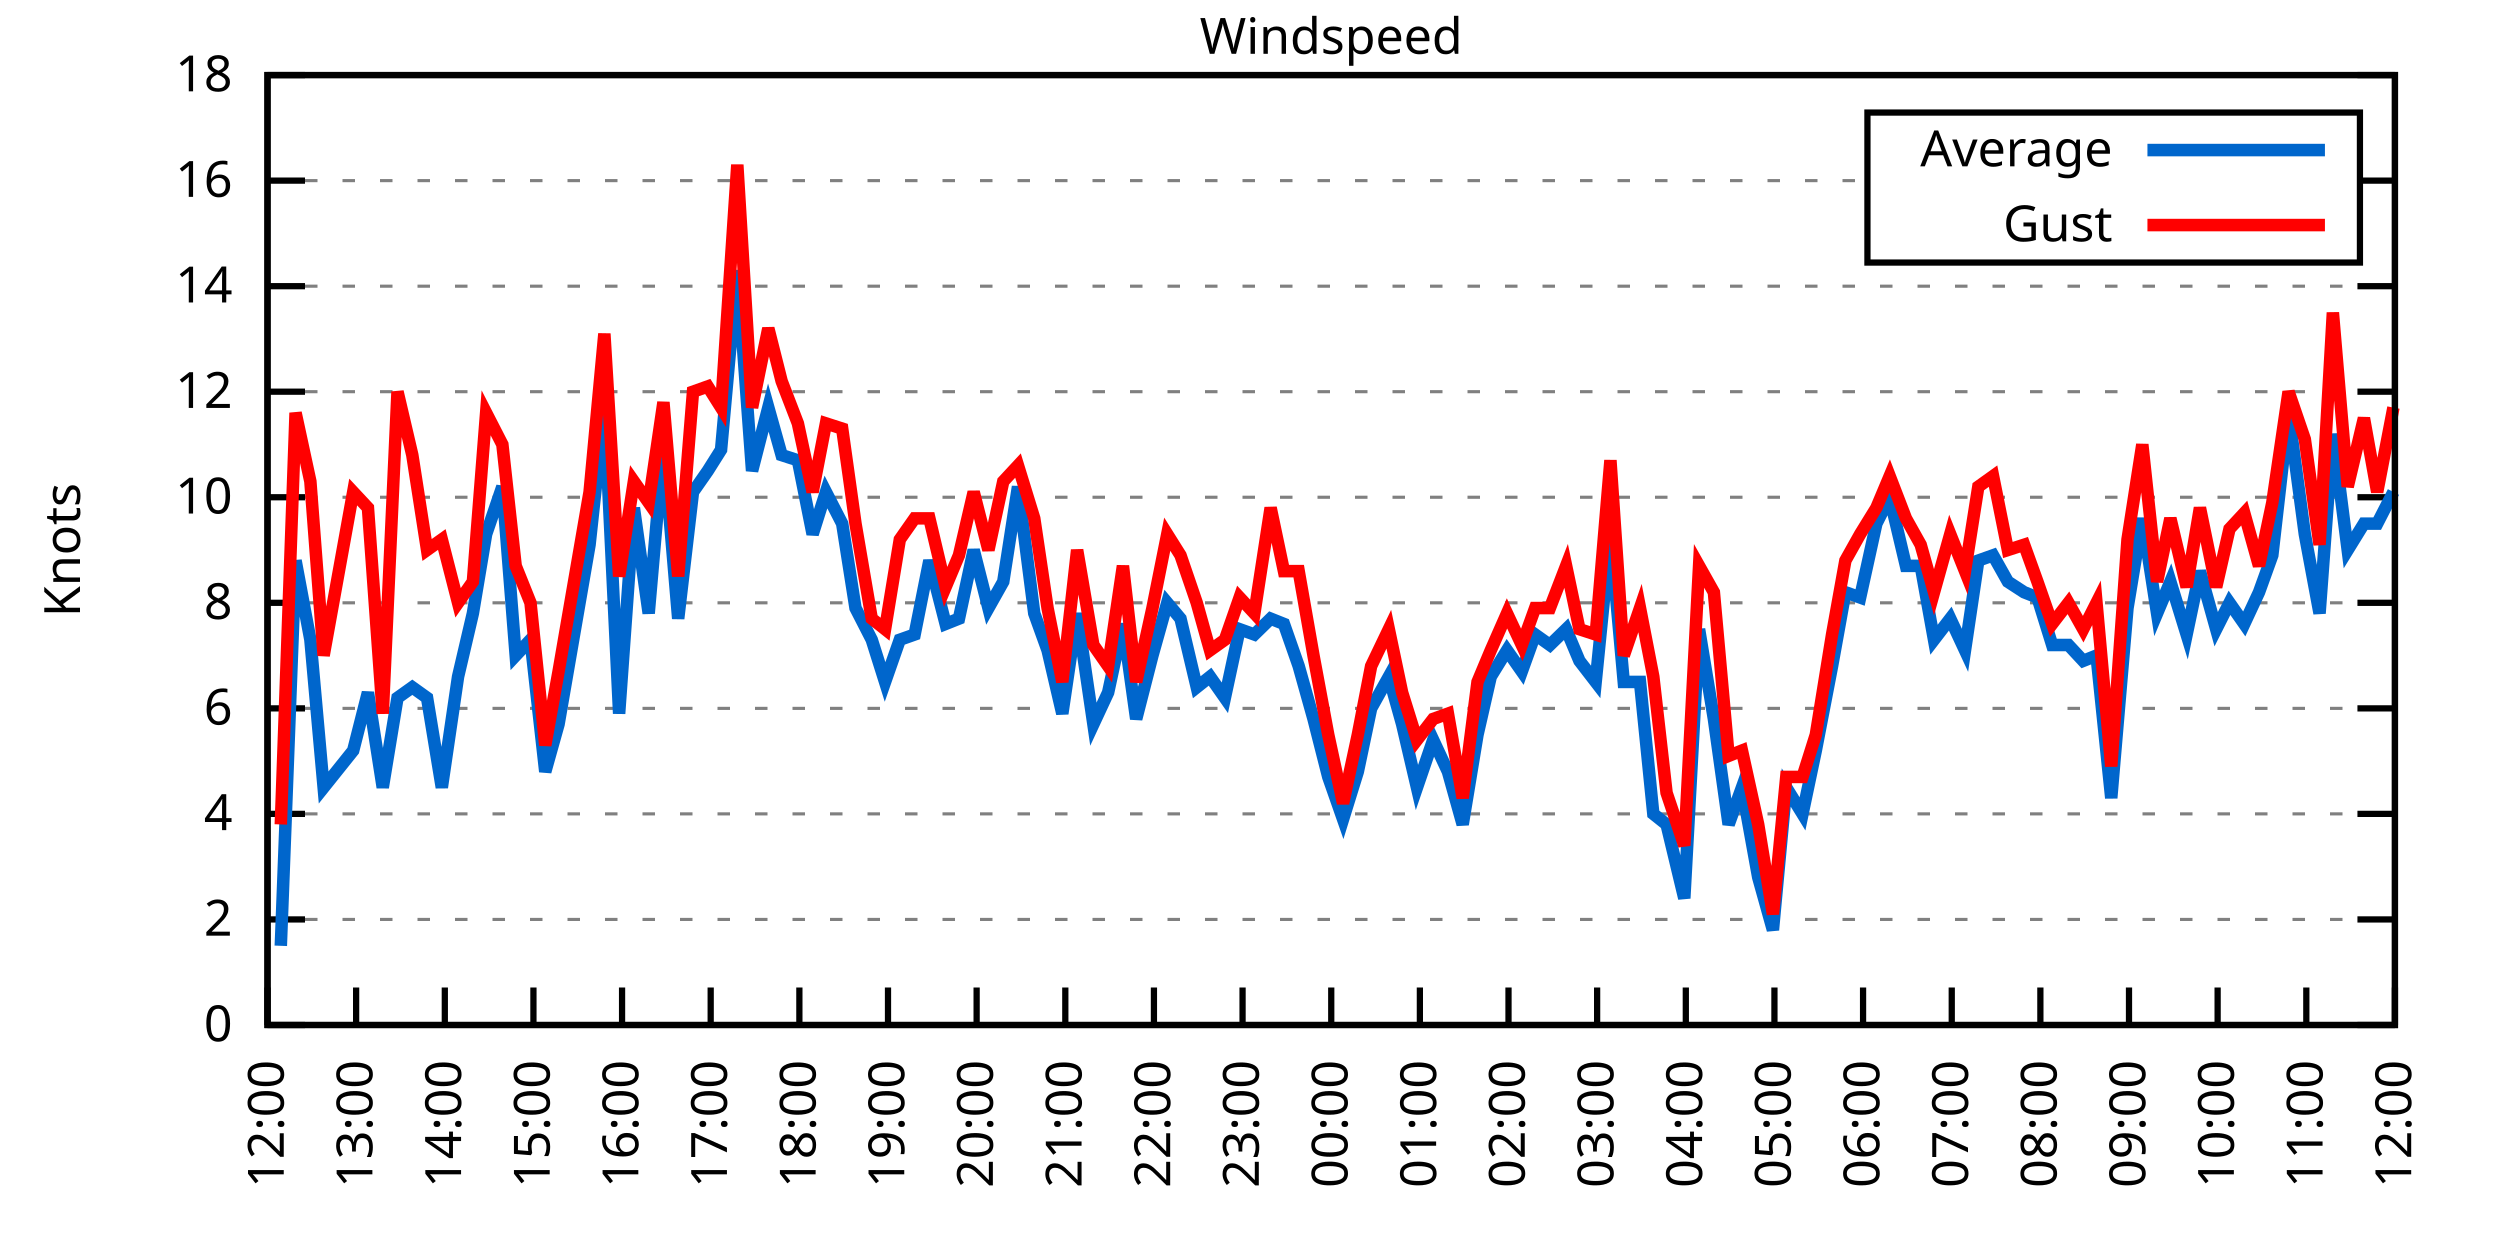
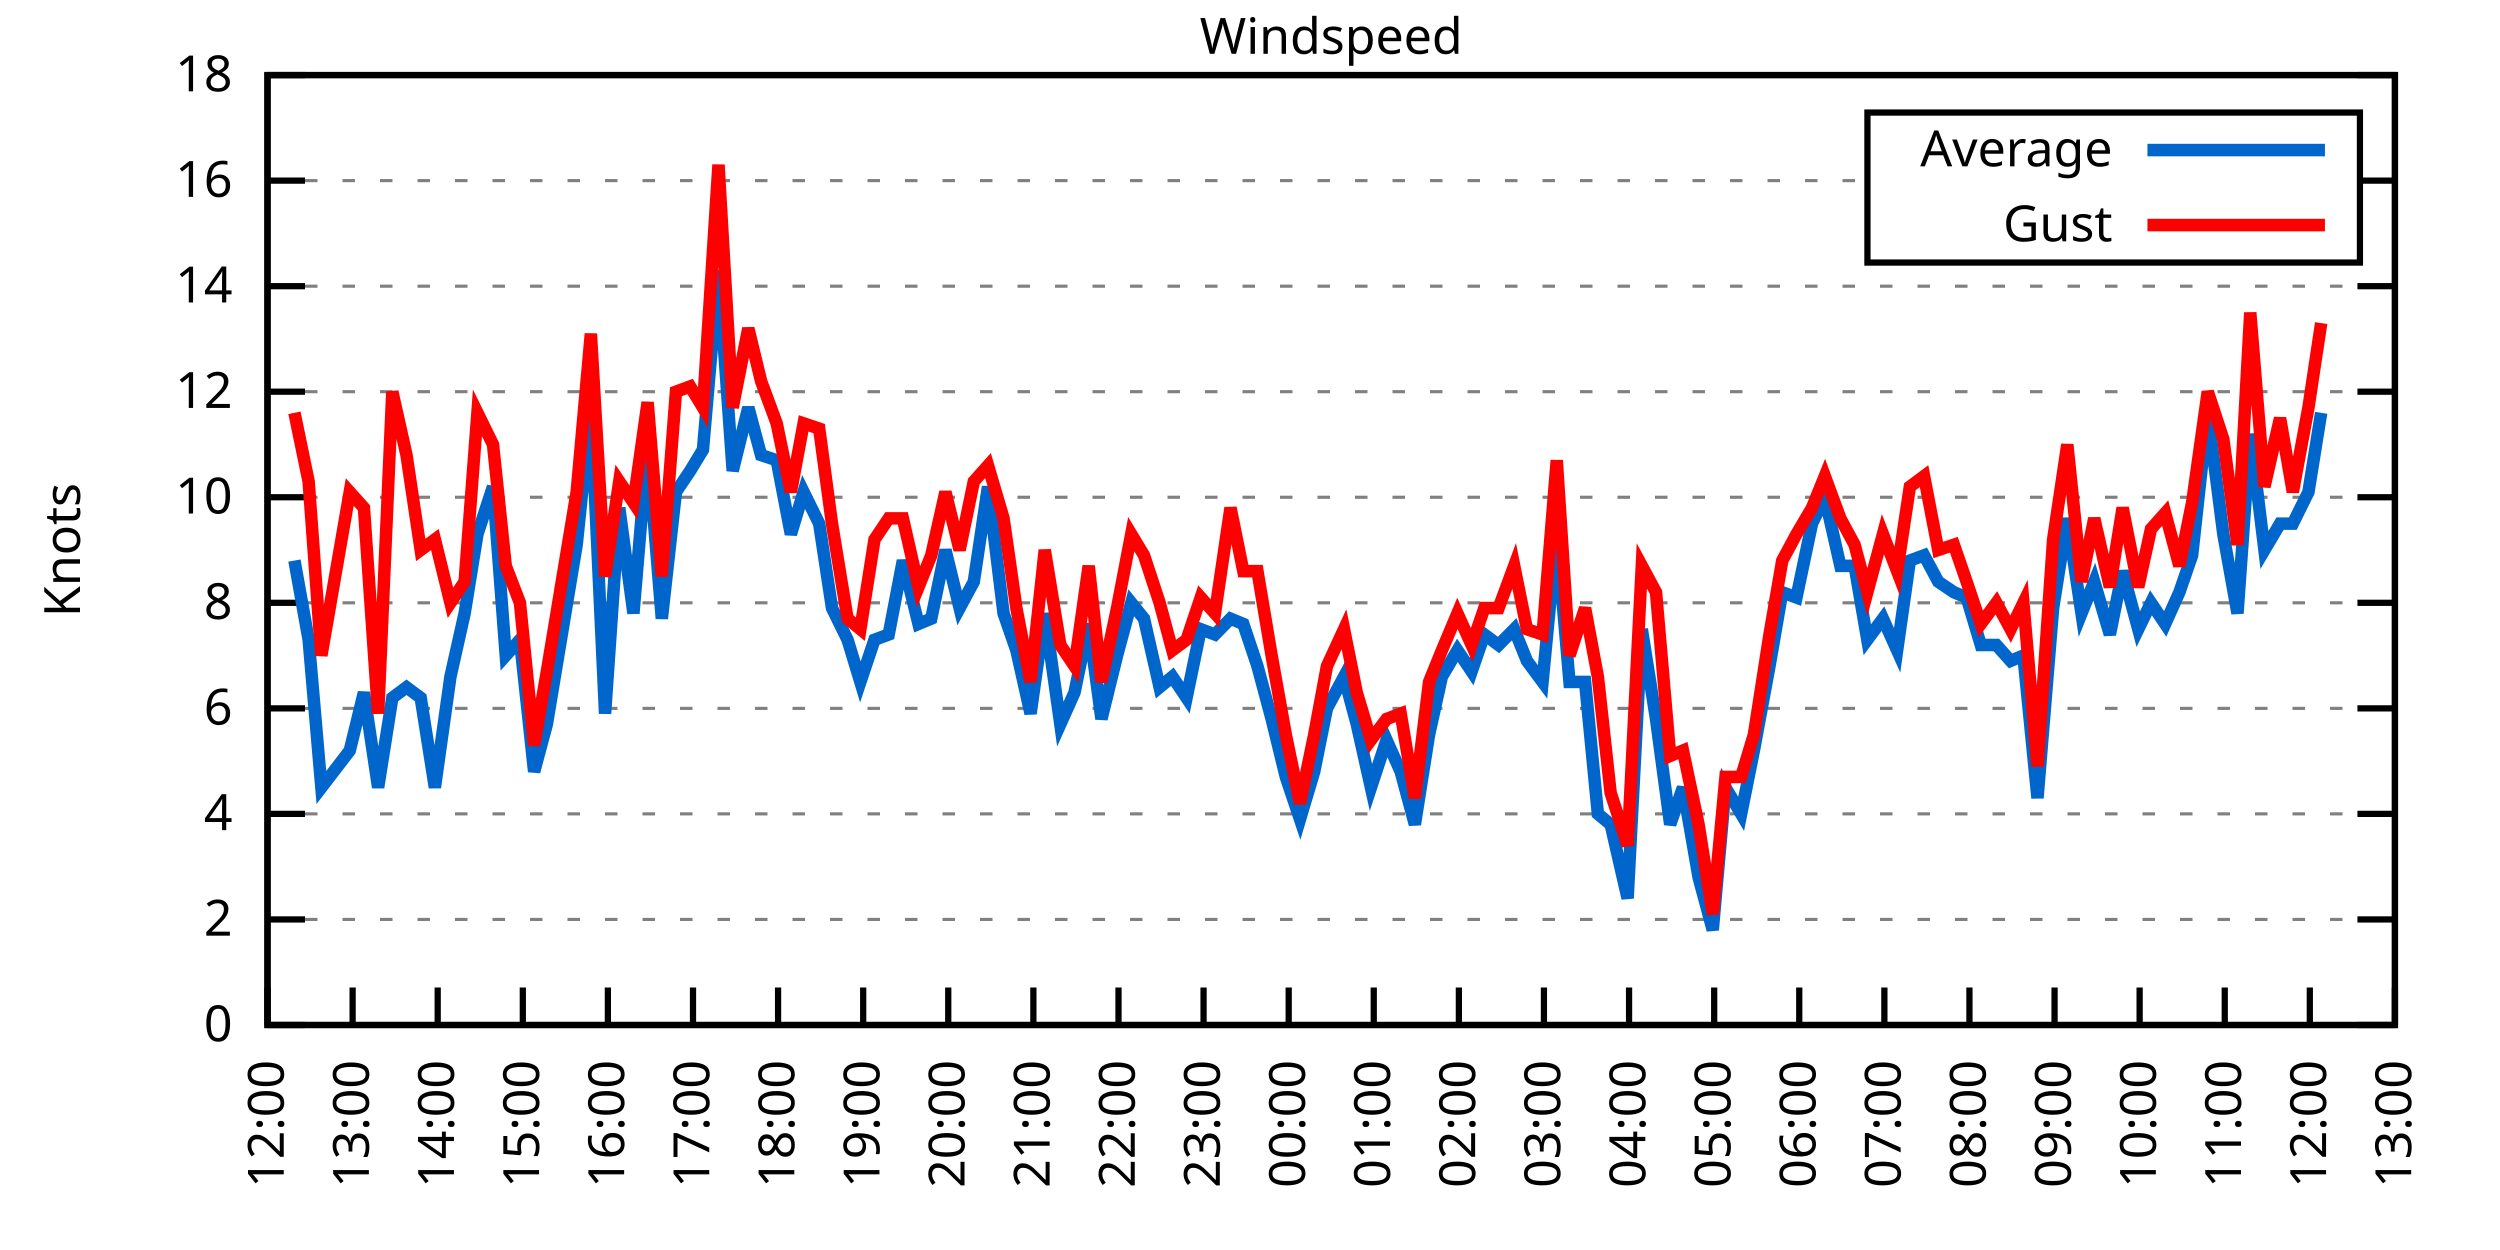
<svg xmlns="http://www.w3.org/2000/svg" xmlns:xlink="http://www.w3.org/1999/xlink" width="400" height="200" viewBox="0 0 400 200">
  <g id="gnuplot_canvas">
    <rect x="0" y="0" width="400" height="200" fill="none" />
    <defs>
      <circle id="gpDot" r="0.5" stroke-width="0.5" stroke="currentColor" />
      <path id="gpPt0" stroke-width="0.333" stroke="currentColor" d="M-1,0 h2 M0,-1 v2" />
      <path id="gpPt1" stroke-width="0.333" stroke="currentColor" d="M-1,-1 L1,1 M1,-1 L-1,1" />
      <path id="gpPt2" stroke-width="0.333" stroke="currentColor" d="M-1,0 L1,0 M0,-1 L0,1 M-1,-1 L1,1 M-1,1 L1,-1" />
      <rect id="gpPt3" stroke-width="0.333" stroke="currentColor" x="-1" y="-1" width="2" height="2" />
      <rect id="gpPt4" stroke-width="0.333" stroke="currentColor" fill="currentColor" x="-1" y="-1" width="2" height="2" />
      <circle id="gpPt5" stroke-width="0.333" stroke="currentColor" cx="0" cy="0" r="1" />
      <use xlink:href="#gpPt5" id="gpPt6" fill="currentColor" stroke="none" />
      <path id="gpPt7" stroke-width="0.333" stroke="currentColor" d="M0,-1.33 L-1.33,0.67 L1.33,0.67 z" />
      <use xlink:href="#gpPt7" id="gpPt8" fill="currentColor" stroke="none" />
      <use xlink:href="#gpPt7" id="gpPt9" stroke="currentColor" transform="rotate(180)" />
      <use xlink:href="#gpPt9" id="gpPt10" fill="currentColor" stroke="none" />
      <use xlink:href="#gpPt3" id="gpPt11" stroke="currentColor" transform="rotate(45)" />
      <use xlink:href="#gpPt11" id="gpPt12" fill="currentColor" stroke="none" />
      <path id="gpPt13" stroke-width="0.333" stroke="currentColor" d="M0,1.330 L1.265,0.411 L0.782,-1.067 L-0.782,-1.076 L-1.265,0.411 z" />
      <use xlink:href="#gpPt13" id="gpPt14" fill="currentColor" stroke="none" />
      <filter id="textbox" filterUnits="objectBoundingBox" x="0" y="0" height="1" width="1">
        <feFlood flood-color="white" flood-opacity="1" result="bgnd" />
        <feComposite in="SourceGraphic" in2="bgnd" operator="atop" />
      </filter>
      <filter id="greybox" filterUnits="objectBoundingBox" x="0" y="0" height="1" width="1">
        <feFlood flood-color="lightgrey" flood-opacity="1" result="grey" />
        <feComposite in="SourceGraphic" in2="grey" operator="atop" />
      </filter>
    </defs>
    <g fill="none" color="white" stroke="currentColor" stroke-width="1.00" stroke-linecap="butt" stroke-linejoin="miter">
</g>
    <g fill="none" color="black" stroke="currentColor" stroke-width="1.00" stroke-linecap="butt" stroke-linejoin="miter">
      <g stroke="none" shape-rendering="crispEdges">
        <polygon fill="rgb(255, 255, 255)" points="42.80,164.00 383.18,164.00 383.18,12.02 42.80,12.02 " />
      </g>
    </g>
    <g fill="none" color="black" stroke="currentColor" stroke-width="1.00" stroke-linecap="butt" stroke-linejoin="miter">
</g>
    <g fill="none" color="black" stroke="black" stroke-width="0.50" stroke-linecap="butt" stroke-linejoin="miter">
</g>
    <g fill="none" color="gray" stroke="currentColor" stroke-width="0.50" stroke-linecap="butt" stroke-linejoin="miter">
      <path stroke="gray" stroke-dasharray="2,4" class="gridline" d="M42.80,164.00 L383.19,164.00  " />
    </g>
    <g fill="none" color="gray" stroke="gray" stroke-width="1.00" stroke-linecap="butt" stroke-linejoin="miter">
</g>
    <g fill="none" color="black" stroke="currentColor" stroke-width="1.00" stroke-linecap="butt" stroke-linejoin="miter">
      <path stroke="black" d="M42.80,164.00 L48.80,164.00 M383.19,164.00 L377.19,164.00  " />
      <g transform="translate(37.20,166.60)" stroke="none" fill="black" font-family="Sans" font-size="8.00" text-anchor="end">
        <text>
          <tspan font-family="Sans"> 0</tspan>
        </text>
      </g>
    </g>
    <g fill="none" color="black" stroke="currentColor" stroke-width="1.00" stroke-linecap="butt" stroke-linejoin="miter">
</g>
    <g fill="none" color="black" stroke="black" stroke-width="0.50" stroke-linecap="butt" stroke-linejoin="miter">
</g>
    <g fill="none" color="gray" stroke="currentColor" stroke-width="0.50" stroke-linecap="butt" stroke-linejoin="miter">
      <path stroke="gray" stroke-dasharray="2,4" class="gridline" d="M42.80,147.11 L383.19,147.11  " />
    </g>
    <g fill="none" color="gray" stroke="gray" stroke-width="1.00" stroke-linecap="butt" stroke-linejoin="miter">
</g>
    <g fill="none" color="black" stroke="currentColor" stroke-width="1.00" stroke-linecap="butt" stroke-linejoin="miter">
      <path stroke="black" d="M42.80,147.11 L48.80,147.11 M383.19,147.11 L377.19,147.11  " />
      <g transform="translate(37.20,149.71)" stroke="none" fill="black" font-family="Sans" font-size="8.00" text-anchor="end">
        <text>
          <tspan font-family="Sans"> 2</tspan>
        </text>
      </g>
    </g>
    <g fill="none" color="black" stroke="currentColor" stroke-width="1.00" stroke-linecap="butt" stroke-linejoin="miter">
</g>
    <g fill="none" color="black" stroke="black" stroke-width="0.50" stroke-linecap="butt" stroke-linejoin="miter">
</g>
    <g fill="none" color="gray" stroke="currentColor" stroke-width="0.50" stroke-linecap="butt" stroke-linejoin="miter">
      <path stroke="gray" stroke-dasharray="2,4" class="gridline" d="M42.80,130.22 L383.19,130.22  " />
    </g>
    <g fill="none" color="gray" stroke="gray" stroke-width="1.00" stroke-linecap="butt" stroke-linejoin="miter">
</g>
    <g fill="none" color="black" stroke="currentColor" stroke-width="1.00" stroke-linecap="butt" stroke-linejoin="miter">
      <path stroke="black" d="M42.80,130.22 L48.80,130.22 M383.19,130.22 L377.19,130.22  " />
      <g transform="translate(37.20,132.82)" stroke="none" fill="black" font-family="Sans" font-size="8.00" text-anchor="end">
        <text>
          <tspan font-family="Sans"> 4</tspan>
        </text>
      </g>
    </g>
    <g fill="none" color="black" stroke="currentColor" stroke-width="1.00" stroke-linecap="butt" stroke-linejoin="miter">
</g>
    <g fill="none" color="black" stroke="black" stroke-width="0.50" stroke-linecap="butt" stroke-linejoin="miter">
</g>
    <g fill="none" color="gray" stroke="currentColor" stroke-width="0.50" stroke-linecap="butt" stroke-linejoin="miter">
      <path stroke="gray" stroke-dasharray="2,4" class="gridline" d="M42.80,113.34 L383.19,113.34  " />
    </g>
    <g fill="none" color="gray" stroke="gray" stroke-width="1.00" stroke-linecap="butt" stroke-linejoin="miter">
</g>
    <g fill="none" color="black" stroke="currentColor" stroke-width="1.00" stroke-linecap="butt" stroke-linejoin="miter">
      <path stroke="black" d="M42.80,113.34 L48.80,113.34 M383.19,113.34 L377.19,113.34  " />
      <g transform="translate(37.20,115.94)" stroke="none" fill="black" font-family="Sans" font-size="8.00" text-anchor="end">
        <text>
          <tspan font-family="Sans"> 6</tspan>
        </text>
      </g>
    </g>
    <g fill="none" color="black" stroke="currentColor" stroke-width="1.00" stroke-linecap="butt" stroke-linejoin="miter">
</g>
    <g fill="none" color="black" stroke="black" stroke-width="0.50" stroke-linecap="butt" stroke-linejoin="miter">
</g>
    <g fill="none" color="gray" stroke="currentColor" stroke-width="0.50" stroke-linecap="butt" stroke-linejoin="miter">
      <path stroke="gray" stroke-dasharray="2,4" class="gridline" d="M42.80,96.45 L383.19,96.45  " />
    </g>
    <g fill="none" color="gray" stroke="gray" stroke-width="1.00" stroke-linecap="butt" stroke-linejoin="miter">
</g>
    <g fill="none" color="black" stroke="currentColor" stroke-width="1.00" stroke-linecap="butt" stroke-linejoin="miter">
      <path stroke="black" d="M42.80,96.45 L48.80,96.45 M383.19,96.45 L377.19,96.45  " />
      <g transform="translate(37.20,99.05)" stroke="none" fill="black" font-family="Sans" font-size="8.00" text-anchor="end">
        <text>
          <tspan font-family="Sans"> 8</tspan>
        </text>
      </g>
    </g>
    <g fill="none" color="black" stroke="currentColor" stroke-width="1.00" stroke-linecap="butt" stroke-linejoin="miter">
</g>
    <g fill="none" color="black" stroke="black" stroke-width="0.50" stroke-linecap="butt" stroke-linejoin="miter">
</g>
    <g fill="none" color="gray" stroke="currentColor" stroke-width="0.50" stroke-linecap="butt" stroke-linejoin="miter">
      <path stroke="gray" stroke-dasharray="2,4" class="gridline" d="M42.80,79.56 L383.19,79.56  " />
    </g>
    <g fill="none" color="gray" stroke="gray" stroke-width="1.00" stroke-linecap="butt" stroke-linejoin="miter">
</g>
    <g fill="none" color="black" stroke="currentColor" stroke-width="1.00" stroke-linecap="butt" stroke-linejoin="miter">
      <path stroke="black" d="M42.80,79.56 L48.80,79.56 M383.19,79.56 L377.19,79.56  " />
      <g transform="translate(37.20,82.16)" stroke="none" fill="black" font-family="Sans" font-size="8.00" text-anchor="end">
        <text>
          <tspan font-family="Sans"> 10</tspan>
        </text>
      </g>
    </g>
    <g fill="none" color="black" stroke="currentColor" stroke-width="1.00" stroke-linecap="butt" stroke-linejoin="miter">
</g>
    <g fill="none" color="black" stroke="black" stroke-width="0.50" stroke-linecap="butt" stroke-linejoin="miter">
</g>
    <g fill="none" color="gray" stroke="currentColor" stroke-width="0.50" stroke-linecap="butt" stroke-linejoin="miter">
      <path stroke="gray" stroke-dasharray="2,4" class="gridline" d="M42.80,62.67 L383.19,62.67  " />
    </g>
    <g fill="none" color="gray" stroke="gray" stroke-width="1.00" stroke-linecap="butt" stroke-linejoin="miter">
</g>
    <g fill="none" color="black" stroke="currentColor" stroke-width="1.00" stroke-linecap="butt" stroke-linejoin="miter">
      <path stroke="black" d="M42.80,62.67 L48.80,62.67 M383.19,62.67 L377.19,62.67  " />
      <g transform="translate(37.20,65.27)" stroke="none" fill="black" font-family="Sans" font-size="8.00" text-anchor="end">
        <text>
          <tspan font-family="Sans"> 12</tspan>
        </text>
      </g>
    </g>
    <g fill="none" color="black" stroke="currentColor" stroke-width="1.00" stroke-linecap="butt" stroke-linejoin="miter">
</g>
    <g fill="none" color="black" stroke="black" stroke-width="0.50" stroke-linecap="butt" stroke-linejoin="miter">
</g>
    <g fill="none" color="gray" stroke="currentColor" stroke-width="0.50" stroke-linecap="butt" stroke-linejoin="miter">
      <path stroke="gray" stroke-dasharray="2,4" class="gridline" d="M42.80,45.79 L383.19,45.79  " />
    </g>
    <g fill="none" color="gray" stroke="gray" stroke-width="1.00" stroke-linecap="butt" stroke-linejoin="miter">
</g>
    <g fill="none" color="black" stroke="currentColor" stroke-width="1.00" stroke-linecap="butt" stroke-linejoin="miter">
      <path stroke="black" d="M42.80,45.79 L48.80,45.79 M383.19,45.79 L377.19,45.79  " />
      <g transform="translate(37.20,48.39)" stroke="none" fill="black" font-family="Sans" font-size="8.00" text-anchor="end">
        <text>
          <tspan font-family="Sans"> 14</tspan>
        </text>
      </g>
    </g>
    <g fill="none" color="black" stroke="currentColor" stroke-width="1.00" stroke-linecap="butt" stroke-linejoin="miter">
</g>
    <g fill="none" color="black" stroke="black" stroke-width="0.50" stroke-linecap="butt" stroke-linejoin="miter">
</g>
    <g fill="none" color="gray" stroke="currentColor" stroke-width="0.50" stroke-linecap="butt" stroke-linejoin="miter">
      <path stroke="gray" stroke-dasharray="2,4" class="gridline" d="M42.80,28.90 L298.79,28.90 M377.59,28.90 L383.19,28.90  " />
    </g>
    <g fill="none" color="gray" stroke="gray" stroke-width="1.00" stroke-linecap="butt" stroke-linejoin="miter">
</g>
    <g fill="none" color="black" stroke="currentColor" stroke-width="1.00" stroke-linecap="butt" stroke-linejoin="miter">
      <path stroke="black" d="M42.80,28.90 L48.80,28.90 M383.19,28.90 L377.19,28.90  " />
      <g transform="translate(37.20,31.50)" stroke="none" fill="black" font-family="Sans" font-size="8.00" text-anchor="end">
        <text>
          <tspan font-family="Sans"> 16</tspan>
        </text>
      </g>
    </g>
    <g fill="none" color="black" stroke="currentColor" stroke-width="1.00" stroke-linecap="butt" stroke-linejoin="miter">
</g>
    <g fill="none" color="black" stroke="black" stroke-width="0.50" stroke-linecap="butt" stroke-linejoin="miter">
</g>
    <g fill="none" color="gray" stroke="currentColor" stroke-width="0.50" stroke-linecap="butt" stroke-linejoin="miter">
      <path stroke="gray" stroke-dasharray="2,4" class="gridline" d="M42.80,12.01 L383.19,12.01  " />
    </g>
    <g fill="none" color="gray" stroke="gray" stroke-width="1.00" stroke-linecap="butt" stroke-linejoin="miter">
</g>
    <g fill="none" color="black" stroke="currentColor" stroke-width="1.00" stroke-linecap="butt" stroke-linejoin="miter">
      <path stroke="black" d="M42.80,12.01 L48.80,12.01 M383.19,12.01 L377.19,12.01  " />
      <g transform="translate(37.20,14.61)" stroke="none" fill="black" font-family="Sans" font-size="8.00" text-anchor="end">
        <text>
          <tspan font-family="Sans"> 18</tspan>
        </text>
      </g>
    </g>
    <g fill="none" color="black" stroke="currentColor" stroke-width="1.00" stroke-linecap="butt" stroke-linejoin="miter">
      <path stroke="black" d="M42.80,164.00 L42.80,158.00  " />
      <g transform="translate(45.40,169.60) rotate(270.00)" stroke="none" fill="black" font-family="Sans" font-size="8.00" text-anchor="end">
        <text>
          <tspan font-family="Sans">12:00</tspan>
        </text>
      </g>
    </g>
    <g fill="none" color="black" stroke="currentColor" stroke-width="1.00" stroke-linecap="butt" stroke-linejoin="miter">
-       <path stroke="black" d="M56.98,164.00 L56.98,158.00  " />
-       <g transform="translate(59.58,169.60) rotate(270.00)" stroke="none" fill="black" font-family="Sans" font-size="8.00" text-anchor="end">
+       <path stroke="black" d="M56.42,164.00 L56.42,158.00  " />
+       <g transform="translate(59.02,169.60) rotate(270.00)" stroke="none" fill="black" font-family="Sans" font-size="8.00" text-anchor="end">
        <text>
          <tspan font-family="Sans">13:00</tspan>
        </text>
      </g>
    </g>
    <g fill="none" color="black" stroke="currentColor" stroke-width="1.00" stroke-linecap="butt" stroke-linejoin="miter">
-       <path stroke="black" d="M71.17,164.00 L71.17,158.00  " />
-       <g transform="translate(73.77,169.60) rotate(270.00)" stroke="none" fill="black" font-family="Sans" font-size="8.00" text-anchor="end">
+       <path stroke="black" d="M70.03,164.00 L70.03,158.00  " />
+       <g transform="translate(72.63,169.60) rotate(270.00)" stroke="none" fill="black" font-family="Sans" font-size="8.00" text-anchor="end">
        <text>
          <tspan font-family="Sans">14:00</tspan>
        </text>
      </g>
    </g>
    <g fill="none" color="black" stroke="currentColor" stroke-width="1.00" stroke-linecap="butt" stroke-linejoin="miter">
-       <path stroke="black" d="M85.35,164.00 L85.35,158.00  " />
-       <g transform="translate(87.95,169.60) rotate(270.00)" stroke="none" fill="black" font-family="Sans" font-size="8.00" text-anchor="end">
+       <path stroke="black" d="M83.65,164.00 L83.65,158.00  " />
+       <g transform="translate(86.25,169.60) rotate(270.00)" stroke="none" fill="black" font-family="Sans" font-size="8.00" text-anchor="end">
        <text>
          <tspan font-family="Sans">15:00</tspan>
        </text>
      </g>
    </g>
    <g fill="none" color="black" stroke="currentColor" stroke-width="1.00" stroke-linecap="butt" stroke-linejoin="miter">
-       <path stroke="black" d="M99.53,164.00 L99.53,158.00  " />
-       <g transform="translate(102.13,169.60) rotate(270.00)" stroke="none" fill="black" font-family="Sans" font-size="8.00" text-anchor="end">
+       <path stroke="black" d="M97.26,164.00 L97.26,158.00  " />
+       <g transform="translate(99.86,169.60) rotate(270.00)" stroke="none" fill="black" font-family="Sans" font-size="8.00" text-anchor="end">
        <text>
          <tspan font-family="Sans">16:00</tspan>
        </text>
      </g>
    </g>
    <g fill="none" color="black" stroke="currentColor" stroke-width="1.00" stroke-linecap="butt" stroke-linejoin="miter">
-       <path stroke="black" d="M113.71,164.00 L113.71,158.00  " />
-       <g transform="translate(116.31,169.60) rotate(270.00)" stroke="none" fill="black" font-family="Sans" font-size="8.00" text-anchor="end">
+       <path stroke="black" d="M110.88,164.00 L110.88,158.00  " />
+       <g transform="translate(113.48,169.60) rotate(270.00)" stroke="none" fill="black" font-family="Sans" font-size="8.00" text-anchor="end">
        <text>
          <tspan font-family="Sans">17:00</tspan>
        </text>
      </g>
    </g>
    <g fill="none" color="black" stroke="currentColor" stroke-width="1.00" stroke-linecap="butt" stroke-linejoin="miter">
-       <path stroke="black" d="M127.90,164.00 L127.90,158.00  " />
-       <g transform="translate(130.50,169.60) rotate(270.00)" stroke="none" fill="black" font-family="Sans" font-size="8.00" text-anchor="end">
+       <path stroke="black" d="M124.49,164.00 L124.49,158.00  " />
+       <g transform="translate(127.09,169.60) rotate(270.00)" stroke="none" fill="black" font-family="Sans" font-size="8.00" text-anchor="end">
        <text>
          <tspan font-family="Sans">18:00</tspan>
        </text>
      </g>
    </g>
    <g fill="none" color="black" stroke="currentColor" stroke-width="1.00" stroke-linecap="butt" stroke-linejoin="miter">
-       <path stroke="black" d="M142.08,164.00 L142.08,158.00  " />
-       <g transform="translate(144.68,169.60) rotate(270.00)" stroke="none" fill="black" font-family="Sans" font-size="8.00" text-anchor="end">
+       <path stroke="black" d="M138.11,164.00 L138.11,158.00  " />
+       <g transform="translate(140.71,169.60) rotate(270.00)" stroke="none" fill="black" font-family="Sans" font-size="8.00" text-anchor="end">
        <text>
          <tspan font-family="Sans">19:00</tspan>
        </text>
      </g>
    </g>
    <g fill="none" color="black" stroke="currentColor" stroke-width="1.00" stroke-linecap="butt" stroke-linejoin="miter">
-       <path stroke="black" d="M156.26,164.00 L156.26,158.00  " />
-       <g transform="translate(158.86,169.60) rotate(270.00)" stroke="none" fill="black" font-family="Sans" font-size="8.00" text-anchor="end">
+       <path stroke="black" d="M151.72,164.00 L151.72,158.00  " />
+       <g transform="translate(154.32,169.60) rotate(270.00)" stroke="none" fill="black" font-family="Sans" font-size="8.00" text-anchor="end">
        <text>
          <tspan font-family="Sans">20:00</tspan>
        </text>
      </g>
    </g>
    <g fill="none" color="black" stroke="currentColor" stroke-width="1.00" stroke-linecap="butt" stroke-linejoin="miter">
-       <path stroke="black" d="M170.45,164.00 L170.45,158.00  " />
-       <g transform="translate(173.05,169.60) rotate(270.00)" stroke="none" fill="black" font-family="Sans" font-size="8.00" text-anchor="end">
+       <path stroke="black" d="M165.34,164.00 L165.34,158.00  " />
+       <g transform="translate(167.94,169.60) rotate(270.00)" stroke="none" fill="black" font-family="Sans" font-size="8.00" text-anchor="end">
        <text>
          <tspan font-family="Sans">21:00</tspan>
        </text>
      </g>
    </g>
    <g fill="none" color="black" stroke="currentColor" stroke-width="1.00" stroke-linecap="butt" stroke-linejoin="miter">
-       <path stroke="black" d="M184.63,164.00 L184.63,158.00  " />
-       <g transform="translate(187.23,169.60) rotate(270.00)" stroke="none" fill="black" font-family="Sans" font-size="8.00" text-anchor="end">
+       <path stroke="black" d="M178.96,164.00 L178.96,158.00  " />
+       <g transform="translate(181.56,169.60) rotate(270.00)" stroke="none" fill="black" font-family="Sans" font-size="8.00" text-anchor="end">
        <text>
          <tspan font-family="Sans">22:00</tspan>
        </text>
      </g>
    </g>
    <g fill="none" color="black" stroke="currentColor" stroke-width="1.00" stroke-linecap="butt" stroke-linejoin="miter">
-       <path stroke="black" d="M198.81,164.00 L198.81,158.00  " />
-       <g transform="translate(201.41,169.60) rotate(270.00)" stroke="none" fill="black" font-family="Sans" font-size="8.00" text-anchor="end">
+       <path stroke="black" d="M192.57,164.00 L192.57,158.00  " />
+       <g transform="translate(195.17,169.60) rotate(270.00)" stroke="none" fill="black" font-family="Sans" font-size="8.00" text-anchor="end">
        <text>
          <tspan font-family="Sans">23:00</tspan>
        </text>
      </g>
    </g>
    <g fill="none" color="black" stroke="currentColor" stroke-width="1.00" stroke-linecap="butt" stroke-linejoin="miter">
-       <path stroke="black" d="M213.00,164.00 L213.00,158.00  " />
-       <g transform="translate(215.60,169.60) rotate(270.00)" stroke="none" fill="black" font-family="Sans" font-size="8.00" text-anchor="end">
+       <path stroke="black" d="M206.19,164.00 L206.19,158.00  " />
+       <g transform="translate(208.79,169.60) rotate(270.00)" stroke="none" fill="black" font-family="Sans" font-size="8.00" text-anchor="end">
        <text>
          <tspan font-family="Sans">00:00</tspan>
        </text>
      </g>
    </g>
    <g fill="none" color="black" stroke="currentColor" stroke-width="1.00" stroke-linecap="butt" stroke-linejoin="miter">
-       <path stroke="black" d="M227.18,164.00 L227.18,158.00  " />
-       <g transform="translate(229.78,169.60) rotate(270.00)" stroke="none" fill="black" font-family="Sans" font-size="8.00" text-anchor="end">
+       <path stroke="black" d="M219.80,164.00 L219.80,158.00  " />
+       <g transform="translate(222.40,169.60) rotate(270.00)" stroke="none" fill="black" font-family="Sans" font-size="8.00" text-anchor="end">
        <text>
          <tspan font-family="Sans">01:00</tspan>
        </text>
      </g>
    </g>
    <g fill="none" color="black" stroke="currentColor" stroke-width="1.00" stroke-linecap="butt" stroke-linejoin="miter">
-       <path stroke="black" d="M241.36,164.00 L241.36,158.00  " />
-       <g transform="translate(243.96,169.60) rotate(270.00)" stroke="none" fill="black" font-family="Sans" font-size="8.00" text-anchor="end">
+       <path stroke="black" d="M233.42,164.00 L233.42,158.00  " />
+       <g transform="translate(236.02,169.60) rotate(270.00)" stroke="none" fill="black" font-family="Sans" font-size="8.00" text-anchor="end">
        <text>
          <tspan font-family="Sans">02:00</tspan>
        </text>
      </g>
    </g>
    <g fill="none" color="black" stroke="currentColor" stroke-width="1.00" stroke-linecap="butt" stroke-linejoin="miter">
-       <path stroke="black" d="M255.54,164.00 L255.54,158.00  " />
-       <g transform="translate(258.14,169.60) rotate(270.00)" stroke="none" fill="black" font-family="Sans" font-size="8.00" text-anchor="end">
+       <path stroke="black" d="M247.03,164.00 L247.03,158.00  " />
+       <g transform="translate(249.63,169.60) rotate(270.00)" stroke="none" fill="black" font-family="Sans" font-size="8.00" text-anchor="end">
        <text>
          <tspan font-family="Sans">03:00</tspan>
        </text>
      </g>
    </g>
    <g fill="none" color="black" stroke="currentColor" stroke-width="1.00" stroke-linecap="butt" stroke-linejoin="miter">
-       <path stroke="black" d="M269.73,164.00 L269.73,158.00  " />
-       <g transform="translate(272.33,169.60) rotate(270.00)" stroke="none" fill="black" font-family="Sans" font-size="8.00" text-anchor="end">
+       <path stroke="black" d="M260.65,164.00 L260.65,158.00  " />
+       <g transform="translate(263.25,169.60) rotate(270.00)" stroke="none" fill="black" font-family="Sans" font-size="8.00" text-anchor="end">
        <text>
          <tspan font-family="Sans">04:00</tspan>
        </text>
      </g>
    </g>
    <g fill="none" color="black" stroke="currentColor" stroke-width="1.00" stroke-linecap="butt" stroke-linejoin="miter">
-       <path stroke="black" d="M283.91,164.00 L283.91,158.00  " />
-       <g transform="translate(286.51,169.60) rotate(270.00)" stroke="none" fill="black" font-family="Sans" font-size="8.00" text-anchor="end">
+       <path stroke="black" d="M274.27,164.00 L274.27,158.00  " />
+       <g transform="translate(276.87,169.60) rotate(270.00)" stroke="none" fill="black" font-family="Sans" font-size="8.00" text-anchor="end">
        <text>
          <tspan font-family="Sans">05:00</tspan>
        </text>
      </g>
    </g>
    <g fill="none" color="black" stroke="currentColor" stroke-width="1.00" stroke-linecap="butt" stroke-linejoin="miter">
-       <path stroke="black" d="M298.09,164.00 L298.09,158.00  " />
-       <g transform="translate(300.69,169.60) rotate(270.00)" stroke="none" fill="black" font-family="Sans" font-size="8.00" text-anchor="end">
+       <path stroke="black" d="M287.88,164.00 L287.88,158.00  " />
+       <g transform="translate(290.48,169.60) rotate(270.00)" stroke="none" fill="black" font-family="Sans" font-size="8.00" text-anchor="end">
        <text>
          <tspan font-family="Sans">06:00</tspan>
        </text>
      </g>
    </g>
    <g fill="none" color="black" stroke="currentColor" stroke-width="1.00" stroke-linecap="butt" stroke-linejoin="miter">
-       <path stroke="black" d="M312.28,164.00 L312.28,158.00  " />
-       <g transform="translate(314.88,169.60) rotate(270.00)" stroke="none" fill="black" font-family="Sans" font-size="8.00" text-anchor="end">
+       <path stroke="black" d="M301.50,164.00 L301.50,158.00  " />
+       <g transform="translate(304.10,169.60) rotate(270.00)" stroke="none" fill="black" font-family="Sans" font-size="8.00" text-anchor="end">
        <text>
          <tspan font-family="Sans">07:00</tspan>
        </text>
      </g>
    </g>
    <g fill="none" color="black" stroke="currentColor" stroke-width="1.00" stroke-linecap="butt" stroke-linejoin="miter">
-       <path stroke="black" d="M326.46,164.00 L326.46,158.00  " />
-       <g transform="translate(329.06,169.60) rotate(270.00)" stroke="none" fill="black" font-family="Sans" font-size="8.00" text-anchor="end">
+       <path stroke="black" d="M315.11,164.00 L315.11,158.00  " />
+       <g transform="translate(317.71,169.60) rotate(270.00)" stroke="none" fill="black" font-family="Sans" font-size="8.00" text-anchor="end">
        <text>
          <tspan font-family="Sans">08:00</tspan>
        </text>
      </g>
    </g>
    <g fill="none" color="black" stroke="currentColor" stroke-width="1.00" stroke-linecap="butt" stroke-linejoin="miter">
-       <path stroke="black" d="M340.64,164.00 L340.64,158.00  " />
-       <g transform="translate(343.24,169.60) rotate(270.00)" stroke="none" fill="black" font-family="Sans" font-size="8.00" text-anchor="end">
+       <path stroke="black" d="M328.73,164.00 L328.73,158.00  " />
+       <g transform="translate(331.33,169.60) rotate(270.00)" stroke="none" fill="black" font-family="Sans" font-size="8.00" text-anchor="end">
        <text>
          <tspan font-family="Sans">09:00</tspan>
        </text>
      </g>
    </g>
    <g fill="none" color="black" stroke="currentColor" stroke-width="1.00" stroke-linecap="butt" stroke-linejoin="miter">
-       <path stroke="black" d="M354.82,164.00 L354.82,158.00  " />
-       <g transform="translate(357.42,169.60) rotate(270.00)" stroke="none" fill="black" font-family="Sans" font-size="8.00" text-anchor="end">
+       <path stroke="black" d="M342.34,164.00 L342.34,158.00  " />
+       <g transform="translate(344.94,169.60) rotate(270.00)" stroke="none" fill="black" font-family="Sans" font-size="8.00" text-anchor="end">
        <text>
          <tspan font-family="Sans">10:00</tspan>
        </text>
      </g>
    </g>
    <g fill="none" color="black" stroke="currentColor" stroke-width="1.00" stroke-linecap="butt" stroke-linejoin="miter">
-       <path stroke="black" d="M369.01,164.00 L369.01,158.00  " />
-       <g transform="translate(371.61,169.60) rotate(270.00)" stroke="none" fill="black" font-family="Sans" font-size="8.00" text-anchor="end">
+       <path stroke="black" d="M355.96,164.00 L355.96,158.00  " />
+       <g transform="translate(358.56,169.60) rotate(270.00)" stroke="none" fill="black" font-family="Sans" font-size="8.00" text-anchor="end">
        <text>
          <tspan font-family="Sans">11:00</tspan>
+         </text>
+       </g>
+     </g>
+     <g fill="none" color="black" stroke="currentColor" stroke-width="1.00" stroke-linecap="butt" stroke-linejoin="miter">
+       <path stroke="black" d="M369.57,164.00 L369.57,158.00  " />
+       <g transform="translate(372.17,169.60) rotate(270.00)" stroke="none" fill="black" font-family="Sans" font-size="8.00" text-anchor="end">
+         <text>
+           <tspan font-family="Sans">12:00</tspan>
        </text>
      </g>
    </g>
    <g fill="none" color="black" stroke="currentColor" stroke-width="1.00" stroke-linecap="butt" stroke-linejoin="miter">
      <path stroke="black" d="M383.19,164.00 L383.19,158.00  " />
      <g transform="translate(385.79,169.60) rotate(270.00)" stroke="none" fill="black" font-family="Sans" font-size="8.00" text-anchor="end">
        <text>
-           <tspan font-family="Sans">12:00</tspan>
+           <tspan font-family="Sans">13:00</tspan>
        </text>
      </g>
    </g>
    <g fill="none" color="black" stroke="currentColor" stroke-width="1.00" stroke-linecap="butt" stroke-linejoin="miter">
</g>
    <g fill="none" color="black" stroke="currentColor" stroke-width="1.00" stroke-linecap="butt" stroke-linejoin="miter">
      <path stroke="black" d="M42.80,12.01 L42.80,164.00 L383.19,164.00 L383.19,12.01 L42.80,12.01 Z  " />
    </g>
    <g fill="none" color="black" stroke="currentColor" stroke-width="1.00" stroke-linecap="butt" stroke-linejoin="miter">
</g>
    <g fill="none" color="black" stroke="currentColor" stroke-width="1.00" stroke-linecap="butt" stroke-linejoin="miter">
      <path stroke="black" d="M298.79,42.01 L298.79,18.01 L377.59,18.01 L377.59,42.01 L298.79,42.01 Z  " />
    </g>
    <g id="Windspeed_plot_1">
      <g fill="none" color="white" stroke="black" stroke-width="2.00" stroke-linecap="butt" stroke-linejoin="miter">
</g>
      <g fill="none" color="black" stroke="currentColor" stroke-width="2.00" stroke-linecap="butt" stroke-linejoin="miter">
        <g transform="translate(337.99,26.61)" stroke="none" fill="black" font-family="Sans" font-size="8.00" text-anchor="end">
          <text>
            <tspan font-family="Sans">Average</tspan>
          </text>
        </g>
      </g>
      <g fill="none" color="black" stroke="currentColor" stroke-width="2.00" stroke-linecap="butt" stroke-linejoin="miter">
-         <path stroke="rgb(  0, 102, 204)" d="M343.59,24.01 L371.99,24.01 M44.93,151.33 L47.29,89.69 L49.66,102.36 L51.78,126.00 L56.51,120.09 L58.87,110.80   L61.24,126.00 L63.60,111.65 L65.97,109.96 L68.33,111.65 L70.69,126.00 L73.29,108.27 L75.66,98.14 L77.78,85.47   L80.38,77.87 L82.51,104.89 L84.88,102.36 L87.24,123.47 L89.37,115.87 L94.33,87.16 L96.70,65.21 L99.06,114.18   L101.42,81.25 L103.79,98.14 L106.15,71.12 L108.51,98.98 L110.88,78.72 L113.24,75.34 L115.37,71.96 L117.97,43.25   L120.33,75.34 L122.93,65.21 L125.06,72.81 L127.66,73.65 L130.02,85.47 L132.15,78.72 L134.75,83.78 L136.88,97.29   L139.48,102.36 L141.61,109.11 L143.97,102.36 L146.34,101.52 L148.70,89.69 L151.30,99.83 L153.43,98.98 L155.79,88.00   L158.15,97.29 L160.52,93.07 L162.88,77.87 L165.48,98.14 L167.61,104.05 L169.97,114.18 L172.34,98.14 L174.94,115.87   L177.30,110.80 L179.67,99.83 L181.79,115.03 L184.39,104.89 L186.76,96.45 L188.88,98.98 L191.48,109.96 L193.61,108.27   L195.98,111.65 L198.34,100.67 L200.70,101.52 L203.30,98.98 L205.43,99.83 L207.79,106.58 L210.16,115.03 L212.52,124.31   L214.89,131.07 L217.25,123.47 L219.38,113.34 L222.21,108.27 L224.34,115.87 L226.71,126.00 L229.31,118.40 L231.67,123.47   L234.03,131.91 L236.40,117.56 L238.52,108.27 L241.12,104.05 L243.49,107.43 L245.62,101.52 L247.98,103.20 L250.58,100.67   L252.71,105.74 L255.31,109.11 L257.67,85.47 L259.80,109.11 L262.40,109.11 L264.53,130.22 L266.65,131.91 L269.49,143.73   L271.85,100.67 L274.22,115.03 L276.58,131.91 L278.71,126.00 L281.31,140.36 L283.67,148.80 L285.80,126.00 L288.40,130.22   L290.53,120.09 L293.13,106.58 L295.26,94.76 L297.62,95.60 L300.22,83.78 L302.35,79.56 L304.95,90.54 L307.31,90.54   L309.44,102.36 L312.04,98.98 L314.40,104.05 L316.53,89.69 L318.89,88.85 L321.26,93.07 L323.86,94.76 L325.99,95.60   L328.35,103.20 L330.95,103.20 L333.31,105.74 L335.44,104.89 L337.80,127.69 L340.40,97.29 L342.77,82.94 L345.13,98.14   L347.26,93.07 L349.86,101.52 L351.99,91.38 L354.59,100.67 L356.72,96.45 L359.08,99.83 L361.44,94.76 L363.57,88.85   L366.17,66.05 L368.77,85.47 L371.13,98.14 L373.26,69.43 L375.63,88.00 L378.23,83.78 L380.35,83.78 L382.95,78.72    " />
+         <path stroke="rgb(  0, 102, 204)" d="M343.59,24.01 L371.99,24.01 M47.11,89.69 L49.38,102.36 L51.42,126.00 L55.96,120.09 L58.23,110.80 L60.50,126.00   L62.77,111.65 L65.04,109.96 L67.31,111.65 L69.58,126.00 L72.07,108.27 L74.34,98.14 L76.39,85.47 L78.88,77.87   L80.92,104.89 L83.19,102.36 L85.46,123.47 L87.50,115.87 L92.27,87.16 L94.54,65.21 L96.81,114.18 L99.08,81.25   L101.35,98.14 L103.62,71.12 L105.89,98.98 L108.15,78.72 L110.42,75.34 L112.47,71.96 L114.96,43.25 L117.23,75.34   L119.73,65.21 L121.77,72.81 L124.27,73.65 L126.54,85.47 L128.58,78.72 L131.07,83.78 L133.12,97.29 L135.61,102.36   L137.66,109.11 L139.92,102.36 L142.19,101.52 L144.46,89.69 L146.96,99.83 L149.00,98.98 L151.27,88.00 L153.54,97.29   L155.81,93.07 L158.08,77.87 L160.57,98.14 L162.62,104.05 L164.89,114.18 L167.16,98.14 L169.65,115.87 L171.92,110.80   L174.19,99.83 L176.23,115.03 L178.73,104.89 L181.00,96.45 L183.04,98.98 L185.54,109.96 L187.58,108.27 L189.85,111.65   L192.12,100.67 L194.39,101.52 L196.88,98.98 L198.93,99.83 L201.19,106.58 L203.46,115.03 L205.73,124.31 L208.00,131.07   L210.27,123.47 L212.31,113.34 L215.04,108.27 L217.08,115.87 L219.35,126.00 L221.85,118.40 L224.11,123.47 L226.38,131.91   L228.65,117.56 L230.70,108.27 L233.19,104.05 L235.46,107.43 L237.50,101.52 L239.77,103.20 L242.27,100.67 L244.31,105.74   L246.81,109.11 L249.08,85.47 L251.12,109.11 L253.61,109.11 L255.66,130.22 L257.70,131.91 L260.42,143.73 L262.69,100.67   L264.96,115.03 L267.23,131.91 L269.27,126.00 L271.77,140.36 L274.04,148.80 L276.08,126.00 L278.58,130.22 L280.62,120.09   L283.12,106.58 L285.16,94.76 L287.43,95.60 L289.92,83.78 L291.97,79.56 L294.46,90.54 L296.73,90.54 L298.77,102.36   L301.27,98.98 L303.54,104.05 L305.58,89.69 L307.85,88.85 L310.12,93.07 L312.62,94.76 L314.66,95.60 L316.93,103.20   L319.42,103.20 L321.69,105.74 L323.74,104.89 L326.00,127.69 L328.50,97.29 L330.77,82.94 L333.04,98.14 L335.08,93.07   L337.58,101.52 L339.62,91.38 L342.12,100.67 L344.16,96.45 L346.43,99.83 L348.70,94.76 L350.74,88.85 L353.24,66.05   L355.73,85.47 L358.00,98.14 L360.04,69.43 L362.31,88.00 L364.81,83.78 L366.85,83.78 L369.35,78.72 L371.39,66.05    " />
      </g>
    </g>
    <g id="Windspeed_plot_2">
      <g fill="none" color="black" stroke="currentColor" stroke-width="2.00" stroke-linecap="butt" stroke-linejoin="miter">
        <g transform="translate(337.99,38.61)" stroke="none" fill="black" font-family="Sans" font-size="8.00" text-anchor="end">
          <text>
            <tspan font-family="Sans">Gust</tspan>
          </text>
        </g>
      </g>
      <g fill="none" color="black" stroke="currentColor" stroke-width="2.00" stroke-linecap="butt" stroke-linejoin="miter">
-         <path stroke="rgb(255,   0,   0)" d="M343.59,36.01 L371.99,36.01 M44.93,131.91 L47.29,66.05 L49.66,77.03 L51.78,104.89 L56.51,78.72 L58.87,81.25   L61.24,114.18 L63.60,62.67 L65.97,72.81 L68.33,88.00 L70.69,86.32 L73.29,96.45 L75.66,93.07 L77.78,66.05   L80.38,71.12 L82.51,90.54 L84.88,96.45 L87.24,119.25 L89.37,107.43 L94.33,78.72 L96.70,53.39 L99.06,92.23   L101.42,77.03 L103.79,80.41 L106.15,64.36 L108.51,92.23 L110.88,62.67 L113.24,61.83 L115.37,65.21 L117.97,26.36   L120.33,65.21 L122.93,52.54 L125.06,60.98 L127.66,67.74 L130.02,78.72 L132.15,67.74 L134.75,68.58 L136.88,83.78   L139.48,98.98 L141.61,100.67 L143.97,86.32 L146.34,82.94 L148.70,82.94 L151.30,93.92 L153.43,88.85 L155.79,78.72   L158.15,88.00 L160.52,77.03 L162.88,74.49 L165.48,82.94 L167.61,97.29 L169.97,109.11 L172.34,88.00 L174.94,103.20   L177.30,106.58 L179.67,90.54 L181.79,109.11 L184.39,97.29 L186.76,85.47 L188.88,88.85 L191.48,96.45 L193.61,104.05   L195.98,102.36 L198.34,95.60 L200.70,98.14 L203.30,81.25 L205.43,91.38 L207.79,91.38 L210.16,104.89 L212.52,117.56   L214.89,128.54 L217.25,117.56 L219.38,106.58 L222.21,100.67 L224.34,110.80 L226.71,118.40 L229.31,115.03 L231.67,114.18   L234.03,127.69 L236.40,109.11 L238.52,104.05 L241.12,98.14 L243.49,103.20 L245.62,97.29 L247.98,97.29 L250.58,90.54   L252.71,100.67 L255.31,101.52 L257.67,73.65 L259.80,104.89 L262.40,97.29 L264.53,108.27 L266.65,126.85 L269.49,135.29   L271.85,90.54 L274.22,94.76 L276.58,120.94 L278.71,120.09 L281.31,131.91 L283.67,146.27 L285.80,124.31 L288.40,124.31   L290.53,117.56 L293.13,101.52 L295.26,89.69 L297.62,85.47 L300.22,81.25 L302.35,76.18 L304.95,82.94 L307.31,87.16   L309.44,94.76 L312.04,85.47 L314.40,91.38 L316.53,77.87 L318.89,76.18 L321.26,88.00 L323.86,87.16 L325.99,93.07   L328.35,99.83 L330.95,96.45 L333.31,100.67 L335.44,96.45 L337.80,122.62 L340.40,86.32 L342.77,71.12 L345.13,93.07   L347.26,82.94 L349.86,93.92 L351.99,81.25 L354.59,93.92 L356.72,84.63 L359.08,82.09 L361.44,90.54 L363.57,80.41   L366.17,62.67 L368.77,70.27 L371.13,87.16 L373.26,50.01 L375.63,77.87 L378.23,66.90 L380.35,78.72 L382.95,65.21    " />
+         <path stroke="rgb(255,   0,   0)" d="M343.59,36.01 L371.99,36.01 M47.11,66.05 L49.38,77.03 L51.42,104.89 L55.96,78.72 L58.23,81.25 L60.50,114.18   L62.77,62.67 L65.04,72.81 L67.31,88.00 L69.58,86.32 L72.07,96.45 L74.34,93.07 L76.39,66.05 L78.88,71.12   L80.92,90.54 L83.19,96.45 L85.46,119.25 L87.50,107.43 L92.27,78.72 L94.54,53.39 L96.81,92.23 L99.08,77.03   L101.35,80.41 L103.62,64.36 L105.89,92.23 L108.15,62.67 L110.42,61.83 L112.47,65.21 L114.96,26.36 L117.23,65.21   L119.73,52.54 L121.77,60.98 L124.27,67.74 L126.54,78.72 L128.58,67.74 L131.07,68.58 L133.12,83.78 L135.61,98.98   L137.66,100.67 L139.92,86.32 L142.19,82.94 L144.46,82.94 L146.96,93.92 L149.00,88.85 L151.27,78.72 L153.54,88.00   L155.81,77.03 L158.08,74.49 L160.57,82.94 L162.62,97.29 L164.89,109.11 L167.16,88.00 L169.65,103.20 L171.92,106.58   L174.19,90.54 L176.23,109.11 L178.73,97.29 L181.00,85.47 L183.04,88.85 L185.54,96.45 L187.58,104.05 L189.85,102.36   L192.12,95.60 L194.39,98.14 L196.88,81.25 L198.93,91.38 L201.19,91.38 L203.46,104.89 L205.73,117.56 L208.00,128.54   L210.27,117.56 L212.31,106.58 L215.04,100.67 L217.08,110.80 L219.35,118.40 L221.85,115.03 L224.11,114.18 L226.38,127.69   L228.65,109.11 L230.70,104.05 L233.19,98.14 L235.46,103.20 L237.50,97.29 L239.77,97.29 L242.27,90.54 L244.31,100.67   L246.81,101.52 L249.08,73.65 L251.12,104.89 L253.61,97.29 L255.66,108.27 L257.70,126.85 L260.42,135.29 L262.69,90.54   L264.96,94.76 L267.23,120.94 L269.27,120.09 L271.77,131.91 L274.04,146.27 L276.08,124.31 L278.58,124.31 L280.62,117.56   L283.12,101.52 L285.16,89.69 L287.43,85.47 L289.92,81.25 L291.97,76.18 L294.46,82.94 L296.73,87.16 L298.77,94.76   L301.27,85.47 L303.54,91.38 L305.58,77.87 L307.85,76.18 L310.12,88.00 L312.62,87.16 L314.66,93.07 L316.93,99.83   L319.42,96.45 L321.69,100.67 L323.74,96.45 L326.00,122.62 L328.50,86.32 L330.77,71.12 L333.04,93.07 L335.08,82.94   L337.58,93.92 L339.62,81.25 L342.12,93.92 L344.16,84.63 L346.43,82.09 L348.70,90.54 L350.74,80.41 L353.24,62.67   L355.73,70.27 L358.00,87.16 L360.04,50.01 L362.31,77.87 L364.81,66.90 L366.85,78.72 L369.35,65.21 L371.39,51.70    " />
      </g>
    </g>
    <g fill="none" color="black" stroke="currentColor" stroke-width="2.00" stroke-linecap="butt" stroke-linejoin="miter">
</g>
    <g fill="none" color="black" stroke="black" stroke-width="1.00" stroke-linecap="butt" stroke-linejoin="miter">
</g>
    <g fill="none" color="black" stroke="currentColor" stroke-width="1.00" stroke-linecap="butt" stroke-linejoin="miter">
      <path stroke="black" d="M42.80,12.01 L42.80,164.00 L383.19,164.00 L383.19,12.01 L42.80,12.01 Z  " />
      <g transform="translate(12.80,88.01) rotate(270.00)" stroke="none" fill="black" font-family="Sans" font-size="8.00" text-anchor="middle">
        <text>
          <tspan font-family="Sans">Knots</tspan>
        </text>
      </g>
    </g>
    <g fill="none" color="black" stroke="currentColor" stroke-width="1.00" stroke-linecap="butt" stroke-linejoin="miter">
</g>
    <g fill="none" color="black" stroke="currentColor" stroke-width="1.00" stroke-linecap="butt" stroke-linejoin="miter">
      <g transform="translate(212.99,8.61)" stroke="none" fill="black" font-family="Sans" font-size="8.00" text-anchor="middle">
        <text>
          <tspan font-family="Sans">Windspeed</tspan>
        </text>
      </g>
    </g>
    <g fill="none" color="black" stroke="currentColor" stroke-width="1.00" stroke-linecap="butt" stroke-linejoin="miter">
</g>
  </g>
</svg>
